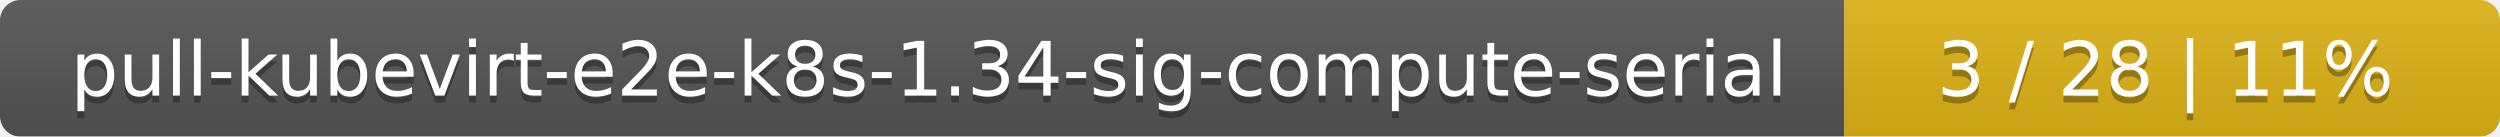
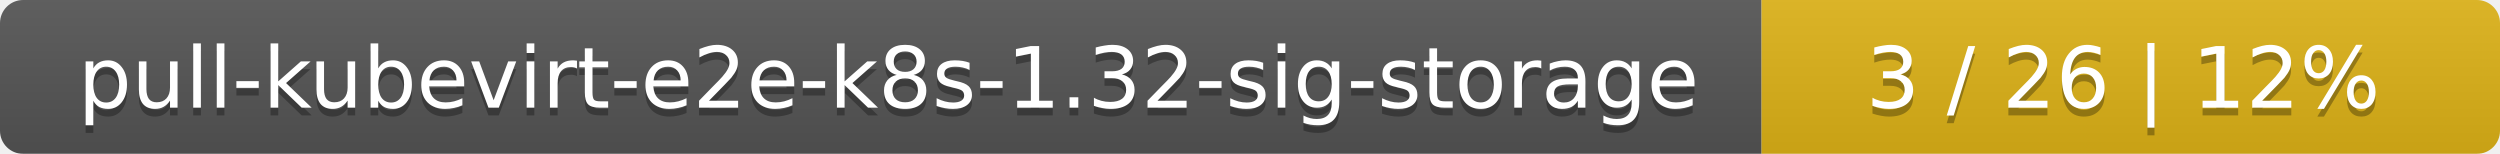
- <svg xmlns="http://www.w3.org/2000/svg" width="366" height="20">
+ <svg xmlns="http://www.w3.org/2000/svg" width="325" height="20">
  <linearGradient id="smooth" x2="0" y2="100%">
    <stop offset="0" stop-color="#bbb" stop-opacity=".1" />
    <stop offset="1" stop-opacity=".1" />
  </linearGradient>
  <mask id="round">
-     <rect width="366" height="20" rx="3" fill="#fff" />
+     <rect width="325" height="20" rx="3" fill="#fff" />
  </mask>
  <g mask="url(#round)">
-     <rect width="270" height="20" fill="#555" />
-     <rect x="270" width="96" height="20" fill="#dfb317" />
-     <rect width="366" height="20" fill="url(#smooth)" />
+     <rect width="229" height="20" fill="#555" />
+     <rect x="229" width="96" height="20" fill="#dfb317" />
+     <rect width="325" height="20" fill="url(#smooth)" />
  </g>
  <g fill="#fff" text-anchor="middle" font-family="DejaVu Sans,Verdana,Geneva,sans-serif" font-size="11">
-     <text x="136" y="15" fill="#010101" fill-opacity=".3">pull-kubevirt-e2e-k8s-1.34-sig-compute-serial</text>
-     <text x="136" y="14">pull-kubevirt-e2e-k8s-1.34-sig-compute-serial</text>
-     <text x="317" y="15" fill="#010101" fill-opacity=".3">3 / 28    |    11%</text>
-     <text x="317" y="14">3 / 28    |    11%</text>
+     <text x="115.5" y="15" fill="#010101" fill-opacity=".3">pull-kubevirt-e2e-k8s-1.32-sig-storage</text>
+     <text x="115.5" y="14">pull-kubevirt-e2e-k8s-1.32-sig-storage</text>
+     <text x="276" y="15" fill="#010101" fill-opacity=".3">3 / 26    |    12%</text>
+     <text x="276" y="14">3 / 26    |    12%</text>
  </g>
</svg>
